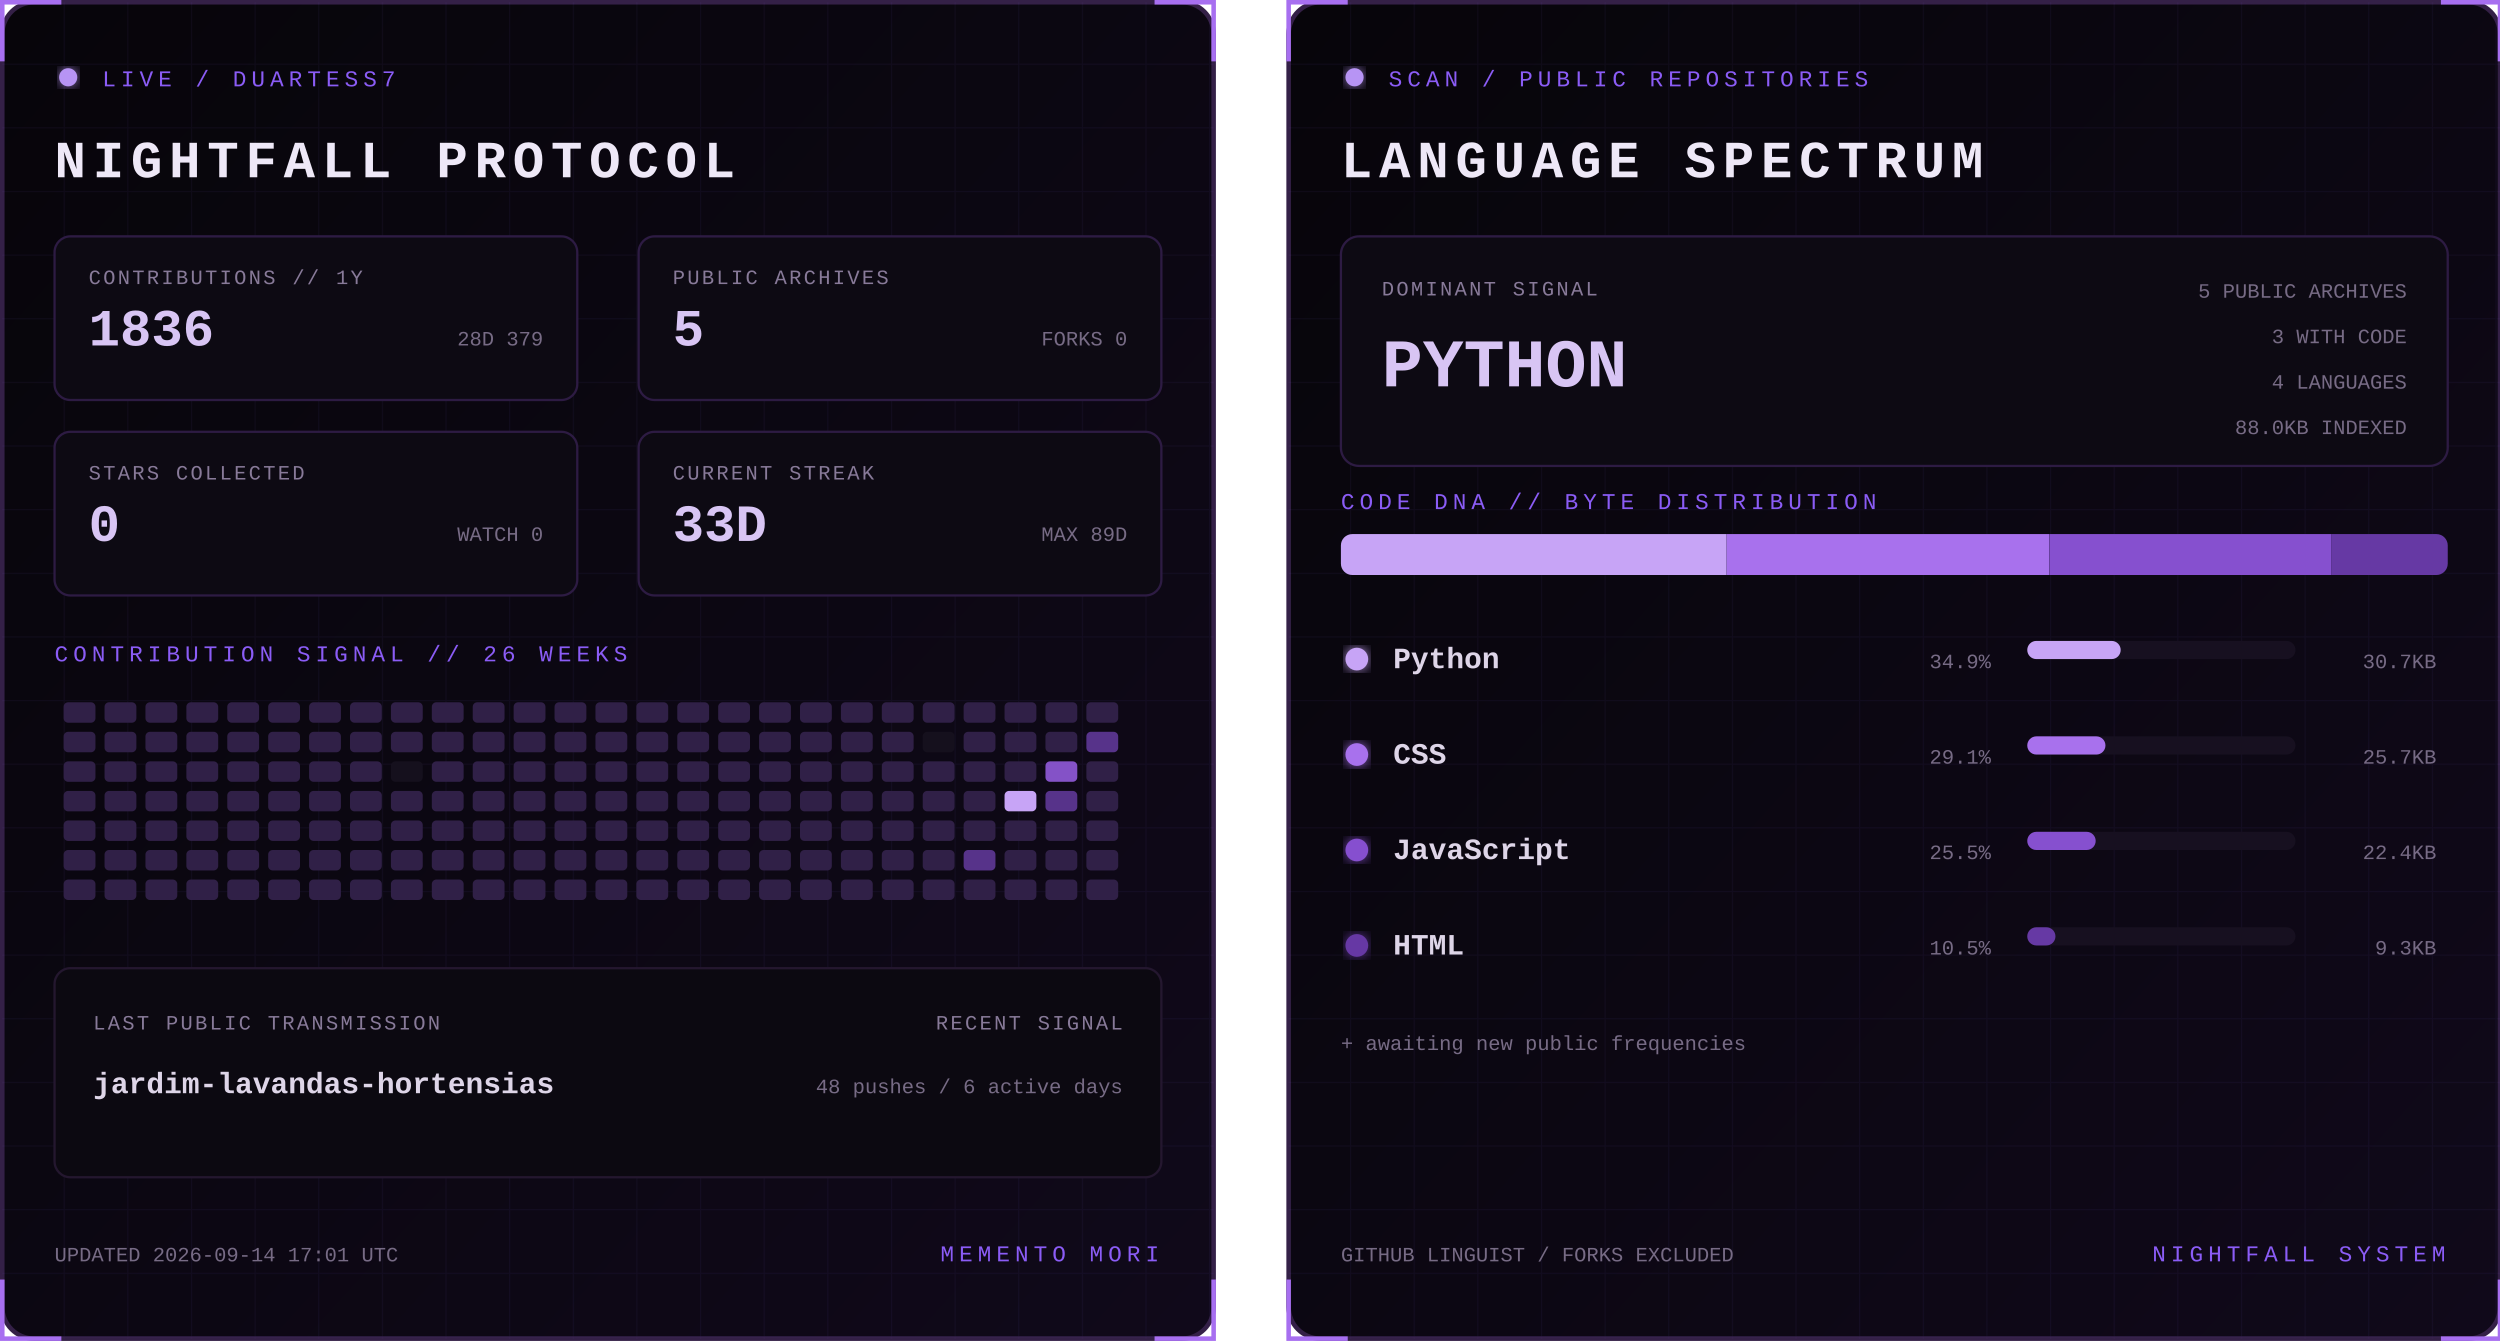
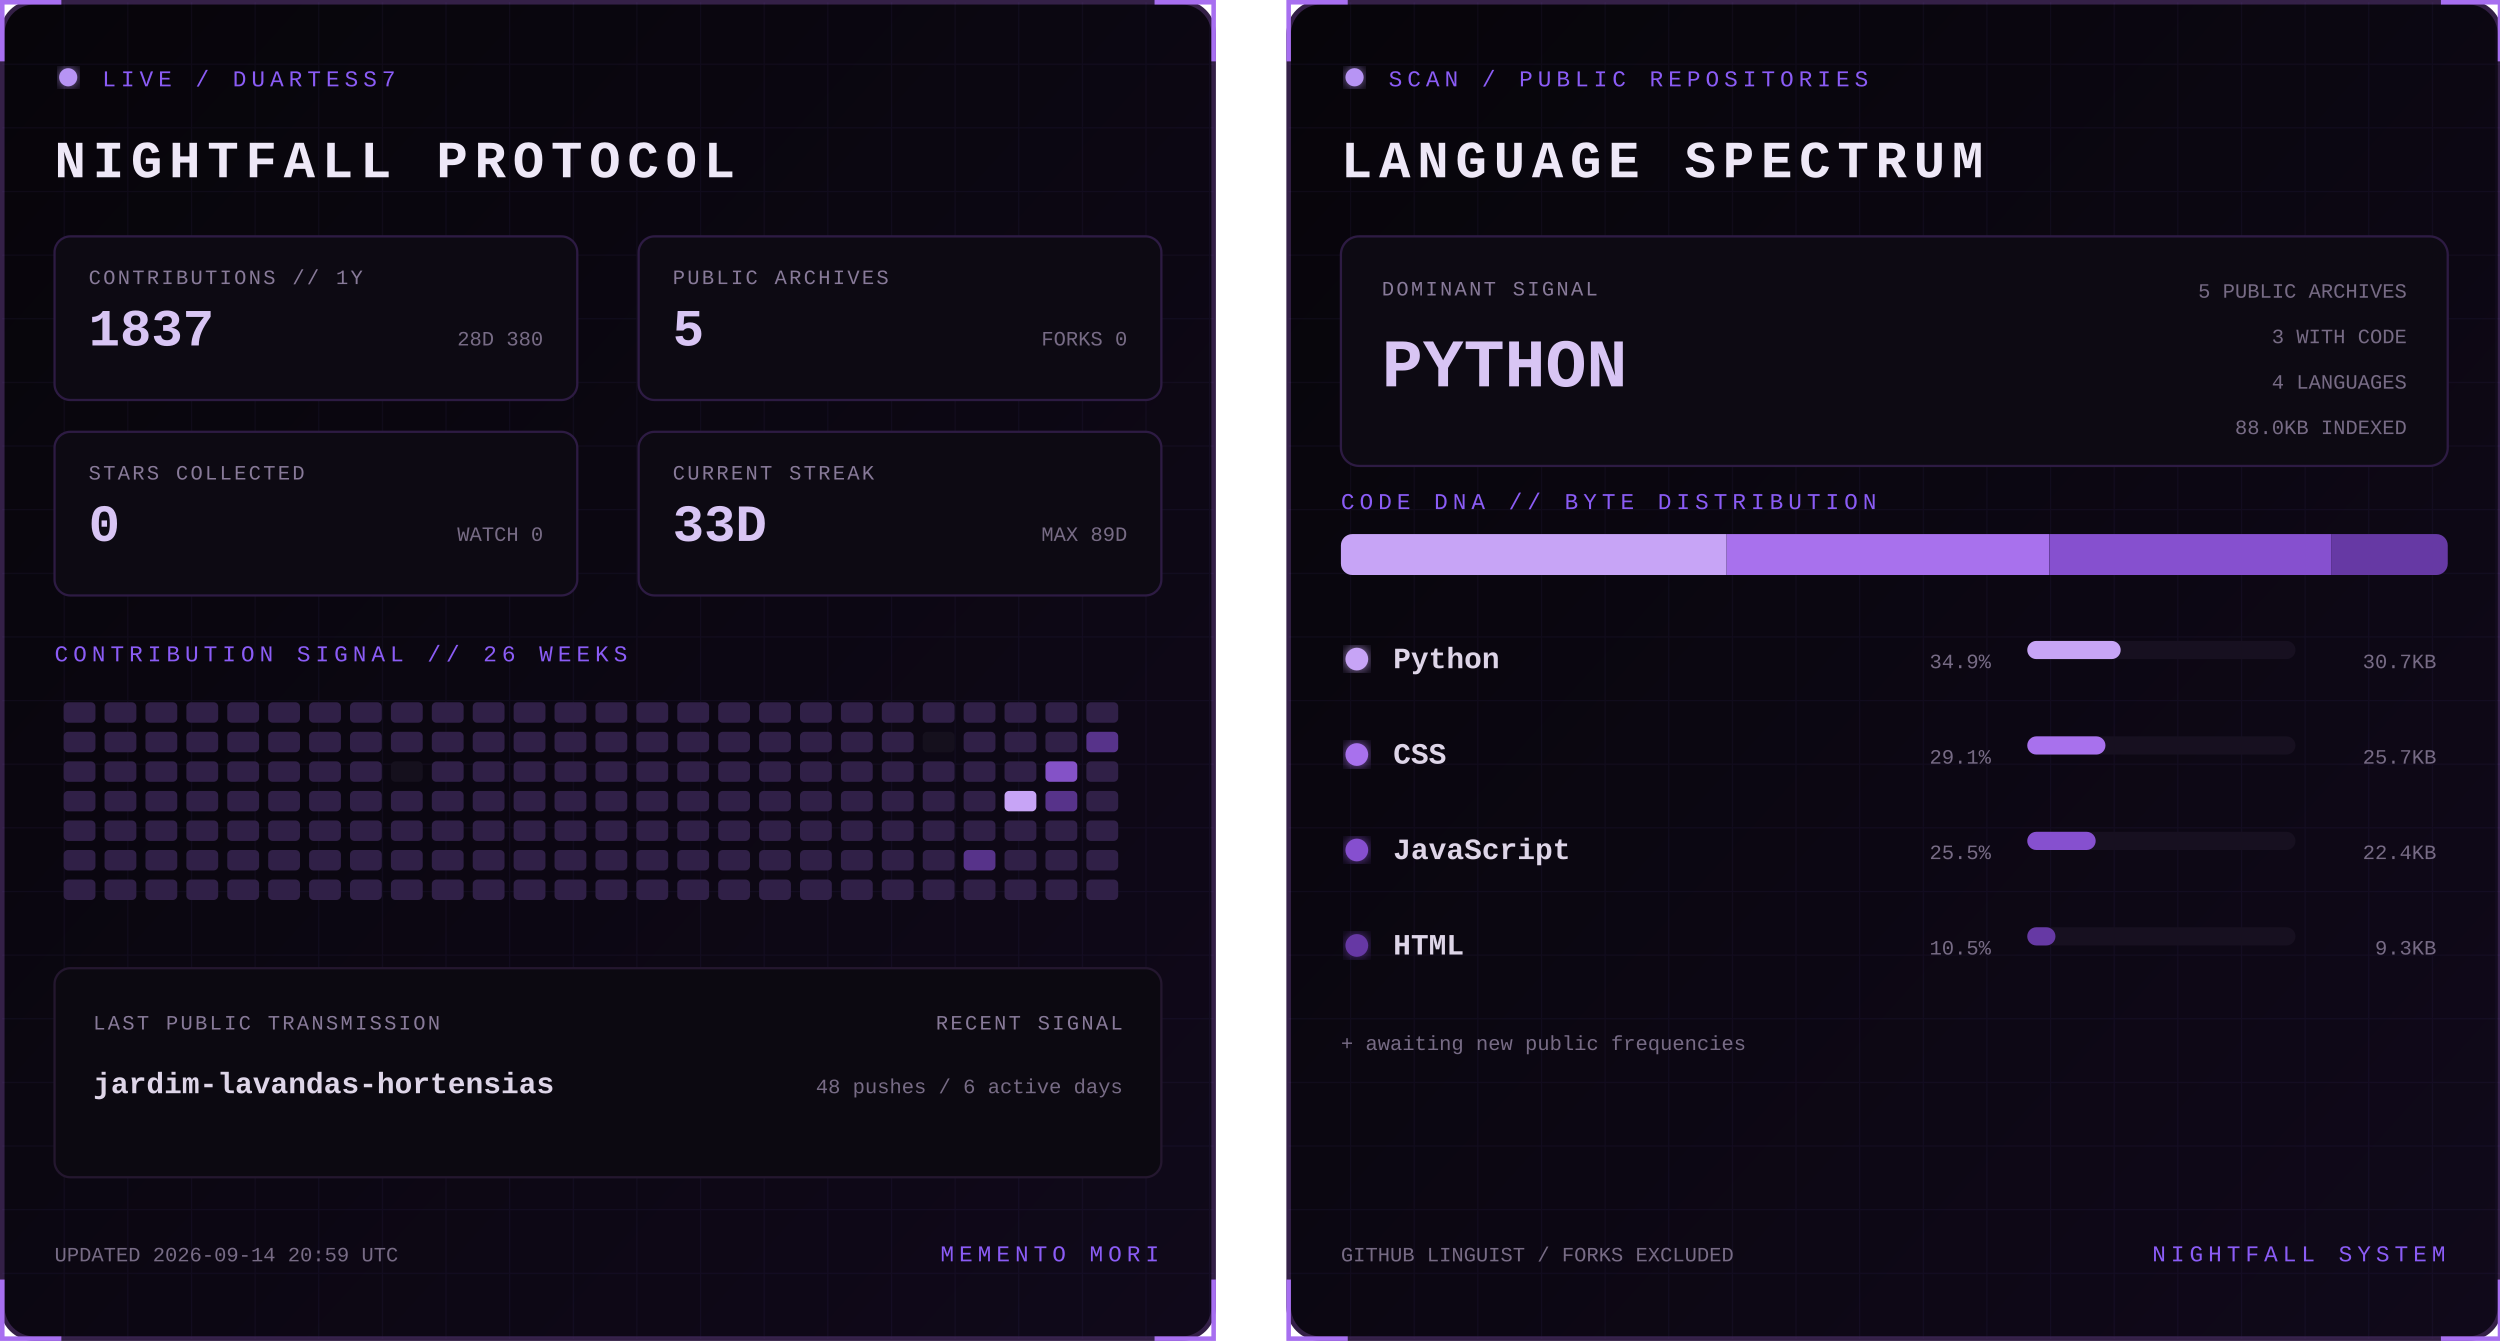
<svg xmlns="http://www.w3.org/2000/svg" width="1100" height="590" viewBox="0 0 1100 590" role="img" aria-labelledby="title desc">
  <defs>
    <linearGradient id="bg" x1="0" y1="0" x2="1" y2="1">
      <stop stop-color="#07050a" />
      <stop offset="1" stop-color="#10091a" />
    </linearGradient>
    <filter id="glow">
      <feGaussianBlur stdDeviation="3" result="b" />
      <feMerge>
        <feMergeNode in="b" />
        <feMergeNode in="SourceGraphic" />
      </feMerge>
    </filter>
    <pattern id="grid" width="28" height="28" patternUnits="userSpaceOnUse">
      <path d="M28 0H0V28" fill="none" stroke="#8b5cf6" stroke-opacity=".055" />
    </pattern>
    <clipPath id="dna">
      <rect x="24" y="235" width="487" height="18" rx="5" />
    </clipPath>
    <style>
      text { font-family: Consolas, 'Courier New', monospace; }
      .kicker { fill:#8b5cf6; font-size:10px; letter-spacing:2.2px; }
      .title { fill:#eee8f7; font-size:23px; font-weight:700; letter-spacing:3px; }
      .label { fill:#887a99; font-size:9px; letter-spacing:1px; }
      .stat { fill:#d8c5f4; font-size:23px; font-weight:700; }
      .detail,.pct { fill:#776b85; font-size:9px; }
      .lang { fill:#ded5e8; font-size:13px; font-weight:700; }
      .hero { fill:#d8c5f4; font-size:30px; font-weight:700; }
      .blink { animation:blink 1.6s step-end infinite; }
      @keyframes blink { 50% { opacity:.25 } }
    </style>
  </defs>
  <g>
    <rect x="1" y="1" width="533" height="588" rx="14" fill="url(#bg)" stroke="#342047" stroke-width="2" />
    <rect x="1" y="1" width="533" height="588" rx="14" fill="url(#grid)" />
    <path d="M27 1H1v26 M508 1h26v26 M534 563v26h-26 M27 589H1v-26" stroke="#a76ff0" stroke-width="2" fill="none" />
    <circle cx="30" cy="34" r="4" fill="#b794f4" filter="url(#glow)" class="blink" />
    <text x="45" y="38" class="kicker">LIVE / DUARTESS7</text>
    <text x="24" y="78" class="title">NIGHTFALL PROTOCOL</text>
    <g transform="translate(24 104)">
      <rect width="230" height="72" rx="7" fill="#0d0a13" stroke="#2d1b43" />
      <text x="15" y="21" class="label">CONTRIBUTIONS // 1Y</text>
-       <text x="15" y="48" class="stat">1836</text>
-       <text x="215" y="48" text-anchor="end" class="detail">28D 379</text>
+       <text x="15" y="48" class="stat">1837</text>
+       <text x="215" y="48" text-anchor="end" class="detail">28D 380</text>
    </g>
    <g transform="translate(281 104)">
      <rect width="230" height="72" rx="7" fill="#0d0a13" stroke="#2d1b43" />
      <text x="15" y="21" class="label">PUBLIC ARCHIVES</text>
      <text x="15" y="48" class="stat">5</text>
      <text x="215" y="48" text-anchor="end" class="detail">FORKS 0</text>
    </g>
    <g transform="translate(24 190)">
      <rect width="230" height="72" rx="7" fill="#0d0a13" stroke="#2d1b43" />
      <text x="15" y="21" class="label">STARS COLLECTED</text>
      <text x="15" y="48" class="stat">0</text>
      <text x="215" y="48" text-anchor="end" class="detail">WATCH 0</text>
    </g>
    <g transform="translate(281 190)">
      <rect width="230" height="72" rx="7" fill="#0d0a13" stroke="#2d1b43" />
      <text x="15" y="21" class="label">CURRENT STREAK</text>
      <text x="15" y="48" class="stat">33D</text>
      <text x="215" y="48" text-anchor="end" class="detail">MAX 89D</text>
    </g>
    <text x="24" y="291" class="kicker">CONTRIBUTION SIGNAL // 26 WEEKS</text>
    <g>
      <rect x="28" y="309" width="14" height="9" rx="2" fill="#302047" />
      <rect x="28" y="322" width="14" height="9" rx="2" fill="#302047" />
      <rect x="28" y="335" width="14" height="9" rx="2" fill="#302047" />
      <rect x="28" y="348" width="14" height="9" rx="2" fill="#302047" />
      <rect x="28" y="361" width="14" height="9" rx="2" fill="#302047" />
      <rect x="28" y="374" width="14" height="9" rx="2" fill="#302047" />
      <rect x="28" y="387" width="14" height="9" rx="2" fill="#302047" />
      <rect x="46" y="309" width="14" height="9" rx="2" fill="#302047" />
      <rect x="46" y="322" width="14" height="9" rx="2" fill="#302047" />
      <rect x="46" y="335" width="14" height="9" rx="2" fill="#302047" />
      <rect x="46" y="348" width="14" height="9" rx="2" fill="#302047" />
      <rect x="46" y="361" width="14" height="9" rx="2" fill="#302047" />
      <rect x="46" y="374" width="14" height="9" rx="2" fill="#302047" />
      <rect x="46" y="387" width="14" height="9" rx="2" fill="#302047" />
      <rect x="64" y="309" width="14" height="9" rx="2" fill="#302047" />
      <rect x="64" y="322" width="14" height="9" rx="2" fill="#302047" />
      <rect x="64" y="335" width="14" height="9" rx="2" fill="#302047" />
      <rect x="64" y="348" width="14" height="9" rx="2" fill="#302047" />
      <rect x="64" y="361" width="14" height="9" rx="2" fill="#302047" />
      <rect x="64" y="374" width="14" height="9" rx="2" fill="#302047" />
      <rect x="64" y="387" width="14" height="9" rx="2" fill="#302047" />
      <rect x="82" y="309" width="14" height="9" rx="2" fill="#302047" />
      <rect x="82" y="322" width="14" height="9" rx="2" fill="#302047" />
      <rect x="82" y="335" width="14" height="9" rx="2" fill="#302047" />
      <rect x="82" y="348" width="14" height="9" rx="2" fill="#302047" />
      <rect x="82" y="361" width="14" height="9" rx="2" fill="#302047" />
      <rect x="82" y="374" width="14" height="9" rx="2" fill="#302047" />
      <rect x="82" y="387" width="14" height="9" rx="2" fill="#302047" />
      <rect x="100" y="309" width="14" height="9" rx="2" fill="#302047" />
      <rect x="100" y="322" width="14" height="9" rx="2" fill="#302047" />
      <rect x="100" y="335" width="14" height="9" rx="2" fill="#302047" />
      <rect x="100" y="348" width="14" height="9" rx="2" fill="#302047" />
      <rect x="100" y="361" width="14" height="9" rx="2" fill="#302047" />
      <rect x="100" y="374" width="14" height="9" rx="2" fill="#302047" />
      <rect x="100" y="387" width="14" height="9" rx="2" fill="#302047" />
      <rect x="118" y="309" width="14" height="9" rx="2" fill="#302047" />
      <rect x="118" y="322" width="14" height="9" rx="2" fill="#302047" />
      <rect x="118" y="335" width="14" height="9" rx="2" fill="#302047" />
      <rect x="118" y="348" width="14" height="9" rx="2" fill="#302047" />
      <rect x="118" y="361" width="14" height="9" rx="2" fill="#302047" />
      <rect x="118" y="374" width="14" height="9" rx="2" fill="#302047" />
      <rect x="118" y="387" width="14" height="9" rx="2" fill="#302047" />
      <rect x="136" y="309" width="14" height="9" rx="2" fill="#302047" />
      <rect x="136" y="322" width="14" height="9" rx="2" fill="#302047" />
      <rect x="136" y="335" width="14" height="9" rx="2" fill="#302047" />
      <rect x="136" y="348" width="14" height="9" rx="2" fill="#302047" />
      <rect x="136" y="361" width="14" height="9" rx="2" fill="#302047" />
      <rect x="136" y="374" width="14" height="9" rx="2" fill="#302047" />
      <rect x="136" y="387" width="14" height="9" rx="2" fill="#302047" />
      <rect x="154" y="309" width="14" height="9" rx="2" fill="#302047" />
      <rect x="154" y="322" width="14" height="9" rx="2" fill="#302047" />
      <rect x="154" y="335" width="14" height="9" rx="2" fill="#302047" />
      <rect x="154" y="348" width="14" height="9" rx="2" fill="#302047" />
      <rect x="154" y="361" width="14" height="9" rx="2" fill="#302047" />
      <rect x="154" y="374" width="14" height="9" rx="2" fill="#302047" />
      <rect x="154" y="387" width="14" height="9" rx="2" fill="#302047" />
      <rect x="172" y="309" width="14" height="9" rx="2" fill="#302047" />
      <rect x="172" y="322" width="14" height="9" rx="2" fill="#302047" />
      <rect x="172" y="335" width="14" height="9" rx="2" fill="#15101d" />
      <rect x="172" y="348" width="14" height="9" rx="2" fill="#302047" />
      <rect x="172" y="361" width="14" height="9" rx="2" fill="#302047" />
      <rect x="172" y="374" width="14" height="9" rx="2" fill="#302047" />
      <rect x="172" y="387" width="14" height="9" rx="2" fill="#302047" />
      <rect x="190" y="309" width="14" height="9" rx="2" fill="#302047" />
      <rect x="190" y="322" width="14" height="9" rx="2" fill="#302047" />
      <rect x="190" y="335" width="14" height="9" rx="2" fill="#302047" />
      <rect x="190" y="348" width="14" height="9" rx="2" fill="#302047" />
      <rect x="190" y="361" width="14" height="9" rx="2" fill="#302047" />
      <rect x="190" y="374" width="14" height="9" rx="2" fill="#302047" />
      <rect x="190" y="387" width="14" height="9" rx="2" fill="#302047" />
      <rect x="208" y="309" width="14" height="9" rx="2" fill="#302047" />
      <rect x="208" y="322" width="14" height="9" rx="2" fill="#302047" />
      <rect x="208" y="335" width="14" height="9" rx="2" fill="#302047" />
      <rect x="208" y="348" width="14" height="9" rx="2" fill="#302047" />
      <rect x="208" y="361" width="14" height="9" rx="2" fill="#302047" />
      <rect x="208" y="374" width="14" height="9" rx="2" fill="#302047" />
      <rect x="208" y="387" width="14" height="9" rx="2" fill="#302047" />
      <rect x="226" y="309" width="14" height="9" rx="2" fill="#302047" />
      <rect x="226" y="322" width="14" height="9" rx="2" fill="#302047" />
      <rect x="226" y="335" width="14" height="9" rx="2" fill="#302047" />
      <rect x="226" y="348" width="14" height="9" rx="2" fill="#302047" />
      <rect x="226" y="361" width="14" height="9" rx="2" fill="#302047" />
      <rect x="226" y="374" width="14" height="9" rx="2" fill="#302047" />
      <rect x="226" y="387" width="14" height="9" rx="2" fill="#302047" />
      <rect x="244" y="309" width="14" height="9" rx="2" fill="#302047" />
      <rect x="244" y="322" width="14" height="9" rx="2" fill="#302047" />
      <rect x="244" y="335" width="14" height="9" rx="2" fill="#302047" />
      <rect x="244" y="348" width="14" height="9" rx="2" fill="#302047" />
      <rect x="244" y="361" width="14" height="9" rx="2" fill="#302047" />
      <rect x="244" y="374" width="14" height="9" rx="2" fill="#302047" />
      <rect x="244" y="387" width="14" height="9" rx="2" fill="#302047" />
      <rect x="262" y="309" width="14" height="9" rx="2" fill="#302047" />
      <rect x="262" y="322" width="14" height="9" rx="2" fill="#302047" />
      <rect x="262" y="335" width="14" height="9" rx="2" fill="#302047" />
      <rect x="262" y="348" width="14" height="9" rx="2" fill="#302047" />
      <rect x="262" y="361" width="14" height="9" rx="2" fill="#302047" />
      <rect x="262" y="374" width="14" height="9" rx="2" fill="#302047" />
      <rect x="262" y="387" width="14" height="9" rx="2" fill="#302047" />
      <rect x="280" y="309" width="14" height="9" rx="2" fill="#302047" />
      <rect x="280" y="322" width="14" height="9" rx="2" fill="#302047" />
      <rect x="280" y="335" width="14" height="9" rx="2" fill="#302047" />
      <rect x="280" y="348" width="14" height="9" rx="2" fill="#302047" />
      <rect x="280" y="361" width="14" height="9" rx="2" fill="#302047" />
      <rect x="280" y="374" width="14" height="9" rx="2" fill="#302047" />
      <rect x="280" y="387" width="14" height="9" rx="2" fill="#302047" />
      <rect x="298" y="309" width="14" height="9" rx="2" fill="#302047" />
      <rect x="298" y="322" width="14" height="9" rx="2" fill="#302047" />
      <rect x="298" y="335" width="14" height="9" rx="2" fill="#302047" />
      <rect x="298" y="348" width="14" height="9" rx="2" fill="#302047" />
      <rect x="298" y="361" width="14" height="9" rx="2" fill="#302047" />
      <rect x="298" y="374" width="14" height="9" rx="2" fill="#302047" />
      <rect x="298" y="387" width="14" height="9" rx="2" fill="#302047" />
      <rect x="316" y="309" width="14" height="9" rx="2" fill="#302047" />
      <rect x="316" y="322" width="14" height="9" rx="2" fill="#302047" />
      <rect x="316" y="335" width="14" height="9" rx="2" fill="#302047" />
      <rect x="316" y="348" width="14" height="9" rx="2" fill="#302047" />
      <rect x="316" y="361" width="14" height="9" rx="2" fill="#302047" />
      <rect x="316" y="374" width="14" height="9" rx="2" fill="#302047" />
      <rect x="316" y="387" width="14" height="9" rx="2" fill="#302047" />
      <rect x="334" y="309" width="14" height="9" rx="2" fill="#302047" />
      <rect x="334" y="322" width="14" height="9" rx="2" fill="#302047" />
      <rect x="334" y="335" width="14" height="9" rx="2" fill="#302047" />
      <rect x="334" y="348" width="14" height="9" rx="2" fill="#302047" />
      <rect x="334" y="361" width="14" height="9" rx="2" fill="#302047" />
      <rect x="334" y="374" width="14" height="9" rx="2" fill="#302047" />
      <rect x="334" y="387" width="14" height="9" rx="2" fill="#302047" />
      <rect x="352" y="309" width="14" height="9" rx="2" fill="#302047" />
      <rect x="352" y="322" width="14" height="9" rx="2" fill="#302047" />
      <rect x="352" y="335" width="14" height="9" rx="2" fill="#302047" />
      <rect x="352" y="348" width="14" height="9" rx="2" fill="#302047" />
      <rect x="352" y="361" width="14" height="9" rx="2" fill="#302047" />
      <rect x="352" y="374" width="14" height="9" rx="2" fill="#302047" />
      <rect x="352" y="387" width="14" height="9" rx="2" fill="#302047" />
      <rect x="370" y="309" width="14" height="9" rx="2" fill="#302047" />
      <rect x="370" y="322" width="14" height="9" rx="2" fill="#302047" />
      <rect x="370" y="335" width="14" height="9" rx="2" fill="#302047" />
      <rect x="370" y="348" width="14" height="9" rx="2" fill="#302047" />
      <rect x="370" y="361" width="14" height="9" rx="2" fill="#302047" />
      <rect x="370" y="374" width="14" height="9" rx="2" fill="#302047" />
      <rect x="370" y="387" width="14" height="9" rx="2" fill="#302047" />
      <rect x="388" y="309" width="14" height="9" rx="2" fill="#302047" />
      <rect x="388" y="322" width="14" height="9" rx="2" fill="#302047" />
      <rect x="388" y="335" width="14" height="9" rx="2" fill="#302047" />
      <rect x="388" y="348" width="14" height="9" rx="2" fill="#302047" />
      <rect x="388" y="361" width="14" height="9" rx="2" fill="#302047" />
      <rect x="388" y="374" width="14" height="9" rx="2" fill="#302047" />
      <rect x="388" y="387" width="14" height="9" rx="2" fill="#302047" />
      <rect x="406" y="309" width="14" height="9" rx="2" fill="#302047" />
      <rect x="406" y="322" width="14" height="9" rx="2" fill="#15101d" />
      <rect x="406" y="335" width="14" height="9" rx="2" fill="#302047" />
      <rect x="406" y="348" width="14" height="9" rx="2" fill="#302047" />
      <rect x="406" y="361" width="14" height="9" rx="2" fill="#302047" />
      <rect x="406" y="374" width="14" height="9" rx="2" fill="#302047" />
      <rect x="406" y="387" width="14" height="9" rx="2" fill="#302047" />
      <rect x="424" y="309" width="14" height="9" rx="2" fill="#302047" />
      <rect x="424" y="322" width="14" height="9" rx="2" fill="#302047" />
      <rect x="424" y="335" width="14" height="9" rx="2" fill="#302047" />
      <rect x="424" y="348" width="14" height="9" rx="2" fill="#302047" />
      <rect x="424" y="361" width="14" height="9" rx="2" fill="#302047" />
      <rect x="424" y="374" width="14" height="9" rx="2" fill="#57338a" />
      <rect x="424" y="387" width="14" height="9" rx="2" fill="#302047" />
      <rect x="442" y="309" width="14" height="9" rx="2" fill="#302047" />
      <rect x="442" y="322" width="14" height="9" rx="2" fill="#302047" />
      <rect x="442" y="335" width="14" height="9" rx="2" fill="#302047" />
      <rect x="442" y="348" width="14" height="9" rx="2" fill="#c7a4f6" />
      <rect x="442" y="361" width="14" height="9" rx="2" fill="#302047" />
      <rect x="442" y="374" width="14" height="9" rx="2" fill="#302047" />
      <rect x="442" y="387" width="14" height="9" rx="2" fill="#302047" />
      <rect x="460" y="309" width="14" height="9" rx="2" fill="#302047" />
      <rect x="460" y="322" width="14" height="9" rx="2" fill="#302047" />
      <rect x="460" y="335" width="14" height="9" rx="2" fill="#8452c7" />
      <rect x="460" y="348" width="14" height="9" rx="2" fill="#57338a" />
      <rect x="460" y="361" width="14" height="9" rx="2" fill="#302047" />
      <rect x="460" y="374" width="14" height="9" rx="2" fill="#302047" />
      <rect x="460" y="387" width="14" height="9" rx="2" fill="#302047" />
      <rect x="478" y="309" width="14" height="9" rx="2" fill="#302047" />
      <rect x="478" y="322" width="14" height="9" rx="2" fill="#57338a" />
      <rect x="478" y="335" width="14" height="9" rx="2" fill="#302047" />
      <rect x="478" y="348" width="14" height="9" rx="2" fill="#302047" />
      <rect x="478" y="361" width="14" height="9" rx="2" fill="#302047" />
      <rect x="478" y="374" width="14" height="9" rx="2" fill="#302047" />
      <rect x="478" y="387" width="14" height="9" rx="2" fill="#302047" />
    </g>
    <rect x="24" y="426" width="487" height="92" rx="7" fill="#0c0911" stroke="#24172f" />
    <text x="41" y="453" class="label">LAST PUBLIC TRANSMISSION</text>
    <text x="41" y="481" class="lang">jardim-lavandas-hortensias</text>
    <text x="494" y="453" text-anchor="end" class="label">RECENT SIGNAL</text>
    <text x="494" y="481" text-anchor="end" class="detail">48 pushes / 6 active days</text>
-     <text x="24" y="555" class="detail">UPDATED 2026-09-14 17:01 UTC</text>
+     <text x="24" y="555" class="detail">UPDATED 2026-09-14 20:59 UTC</text>
    <text x="510" y="555" text-anchor="end" class="kicker">MEMENTO MORI</text>
  </g>
  <g transform="translate(566)">
    <rect x="1" y="1" width="533" height="588" rx="14" fill="url(#bg)" stroke="#342047" stroke-width="2" />
    <rect x="1" y="1" width="533" height="588" rx="14" fill="url(#grid)" />
    <path d="M27 1H1v26 M508 1h26v26 M534 563v26h-26 M27 589H1v-26" stroke="#a76ff0" stroke-width="2" fill="none" />
    <circle cx="30" cy="34" r="4" fill="#b794f4" filter="url(#glow)" class="blink" />
    <text x="45" y="38" class="kicker">SCAN / PUBLIC REPOSITORIES</text>
    <text x="24" y="78" class="title">LANGUAGE SPECTRUM</text>
    <rect x="24" y="104" width="487" height="101" rx="8" fill="#0d0a13" stroke="#2d1b43" />
    <text x="42" y="130" class="label">DOMINANT SIGNAL</text>
    <text x="42" y="170" class="hero">PYTHON</text>
    <text x="493" y="131" text-anchor="end" class="detail">5 PUBLIC ARCHIVES</text>
    <text x="493" y="151" text-anchor="end" class="detail">3 WITH CODE</text>
    <text x="493" y="171" text-anchor="end" class="detail">4 LANGUAGES</text>
    <text x="493" y="191" text-anchor="end" class="detail">88.0KB INDEXED</text>
    <text x="24" y="224" class="kicker">CODE DNA // BYTE DISTRIBUTION</text>
    <rect x="24" y="235" width="487" height="18" rx="5" fill="#171020" />
    <g clip-path="url(#dna)">
      <rect x="24.0" y="235" width="169.7" height="18" fill="#c7a4f6" />
      <rect x="193.7" y="235" width="141.9" height="18" fill="#a871ed" />
      <rect x="335.7" y="235" width="124.0" height="18" fill="#8650cf" />
      <rect x="459.7" y="235" width="51.3" height="18" fill="#6639a4" />
    </g>
    <circle cx="31" cy="290" r="5" fill="#c7a4f6" filter="url(#glow)" />
    <text x="47" y="294" class="lang">Python</text>
    <text x="310" y="294" text-anchor="end" class="pct">34.9%</text>
    <rect x="326" y="282" width="118" height="8" rx="4" fill="#171020" />
    <rect x="326" y="282" width="41.1" height="8" rx="4" fill="#c7a4f6" />
    <text x="506" y="294" text-anchor="end" class="detail">30.7KB</text>
    <circle cx="31" cy="332" r="5" fill="#a871ed" filter="url(#glow)" />
    <text x="47" y="336" class="lang">CSS</text>
    <text x="310" y="336" text-anchor="end" class="pct">29.1%</text>
    <rect x="326" y="324" width="118" height="8" rx="4" fill="#171020" />
    <rect x="326" y="324" width="34.4" height="8" rx="4" fill="#a871ed" />
    <text x="506" y="336" text-anchor="end" class="detail">25.7KB</text>
    <circle cx="31" cy="374" r="5" fill="#8650cf" filter="url(#glow)" />
    <text x="47" y="378" class="lang">JavaScript</text>
    <text x="310" y="378" text-anchor="end" class="pct">25.5%</text>
    <rect x="326" y="366" width="118" height="8" rx="4" fill="#171020" />
    <rect x="326" y="366" width="30.1" height="8" rx="4" fill="#8650cf" />
    <text x="506" y="378" text-anchor="end" class="detail">22.4KB</text>
    <circle cx="31" cy="416" r="5" fill="#6639a4" filter="url(#glow)" />
    <text x="47" y="420" class="lang">HTML</text>
    <text x="310" y="420" text-anchor="end" class="pct">10.5%</text>
    <rect x="326" y="408" width="118" height="8" rx="4" fill="#171020" />
    <rect x="326" y="408" width="12.4" height="8" rx="4" fill="#6639a4" />
    <text x="506" y="420" text-anchor="end" class="detail">9.3KB</text>
    <text x="24" y="462" class="detail">+ awaiting new public frequencies</text>
    <text x="24" y="555" class="detail">GITHUB LINGUIST / FORKS EXCLUDED</text>
    <text x="510" y="555" text-anchor="end" class="kicker">NIGHTFALL SYSTEM</text>
  </g>
</svg>
